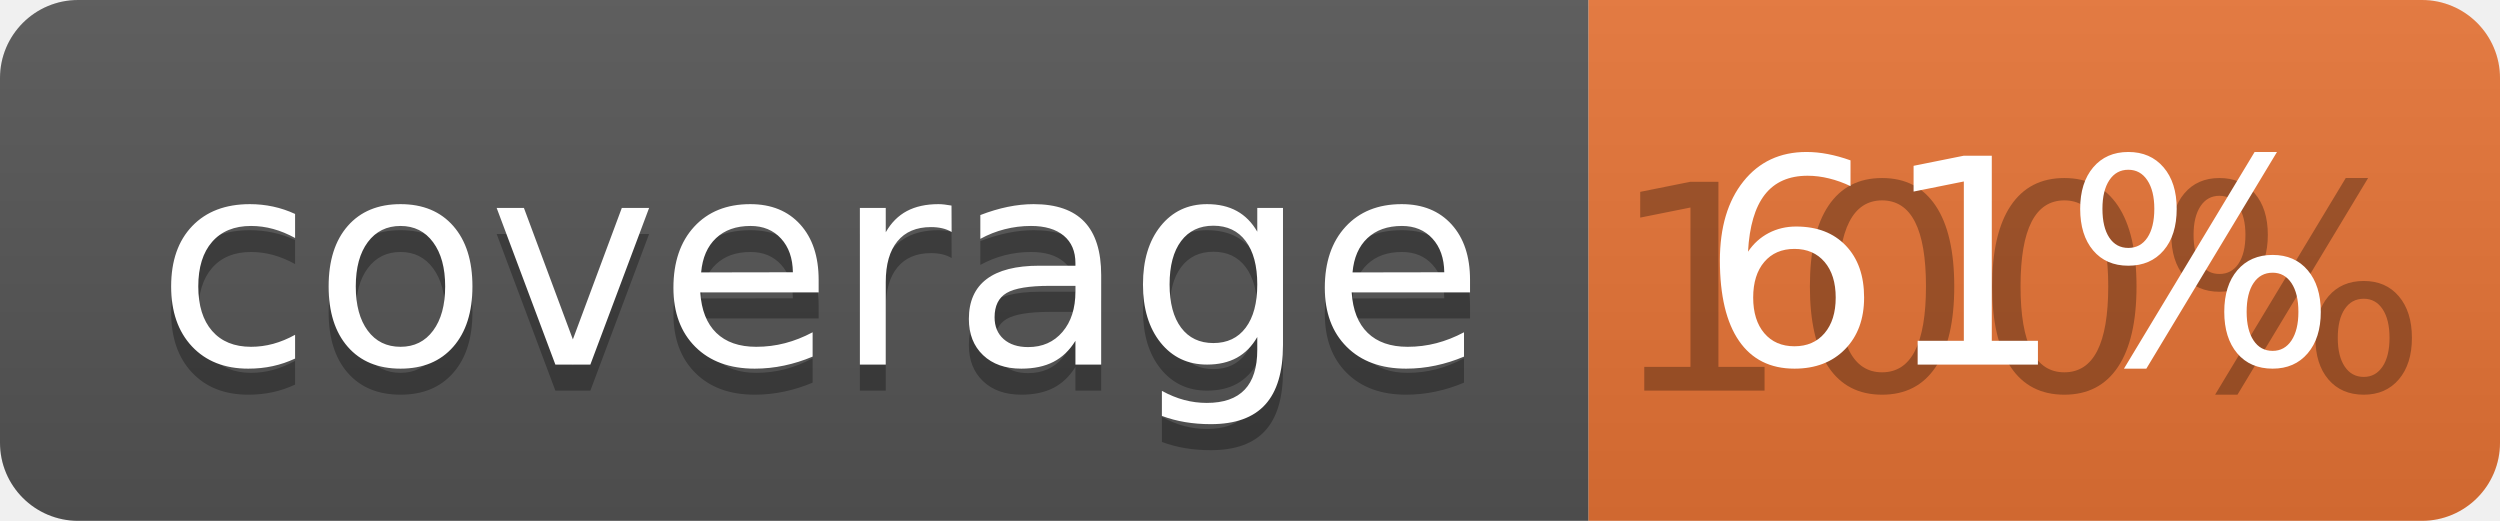
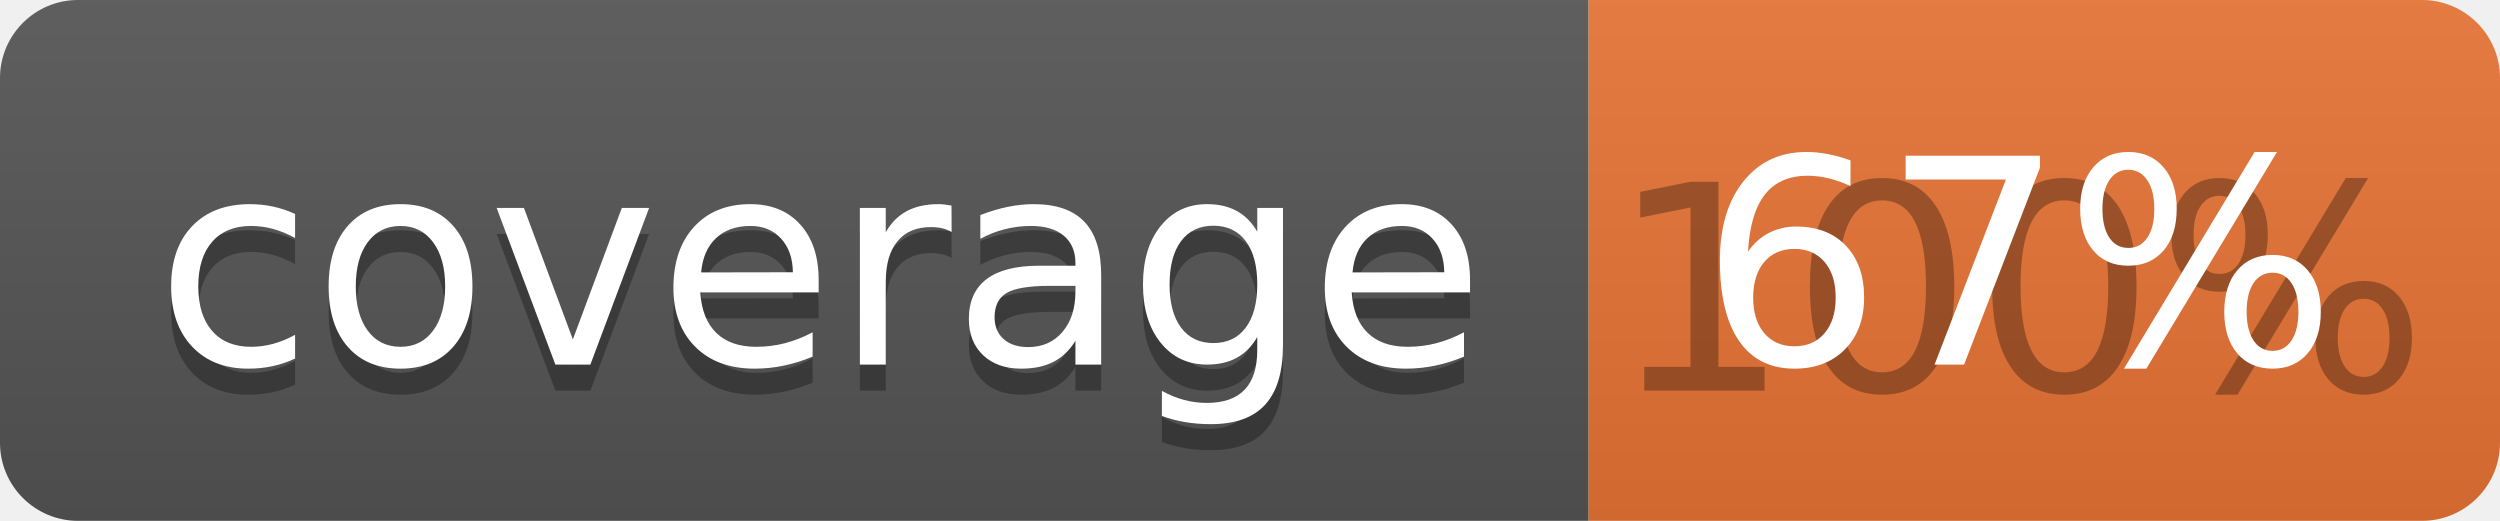
<svg xmlns="http://www.w3.org/2000/svg" width="96" height="20">
  <linearGradient id="b" x2="0" y2="100%">
    <stop offset="0" stop-color="#bbb" stop-opacity=".1" />
    <stop offset="1" stop-opacity=".1" />
  </linearGradient>
  <clipPath id="a">
    <rect width="96" height="20" rx="3" fill="#fff" />
  </clipPath>
  <g clip-path="url(#a)">
    <path fill="#555" d="M0 0h61v20H0z" />
    <path fill="#E87435" d="M61 0h35v20H61z" />
    <path fill="url(#b)" d="M0 0h96v20H0z" />
  </g>
  <g fill="#fff" text-anchor="middle" font-family="DejaVu Sans,Verdana,Geneva,sans-serif" font-size="110">
    <text x="315" y="150" fill="#010101" fill-opacity=".3" transform="scale(.1)" textLength="510">coverage</text>
    <text x="315" y="140" transform="scale(.1)" textLength="510">coverage</text>
    <text x="775" y="150" fill="#010101" fill-opacity=".3" transform="scale(.1)" textLength="250">100%</text>
-     <text x="775" y="140" transform="scale(.1)" textLength="250">61%</text>
+     <text x="775" y="140" transform="scale(.1)" textLength="250">67%</text>
  </g>
</svg>
